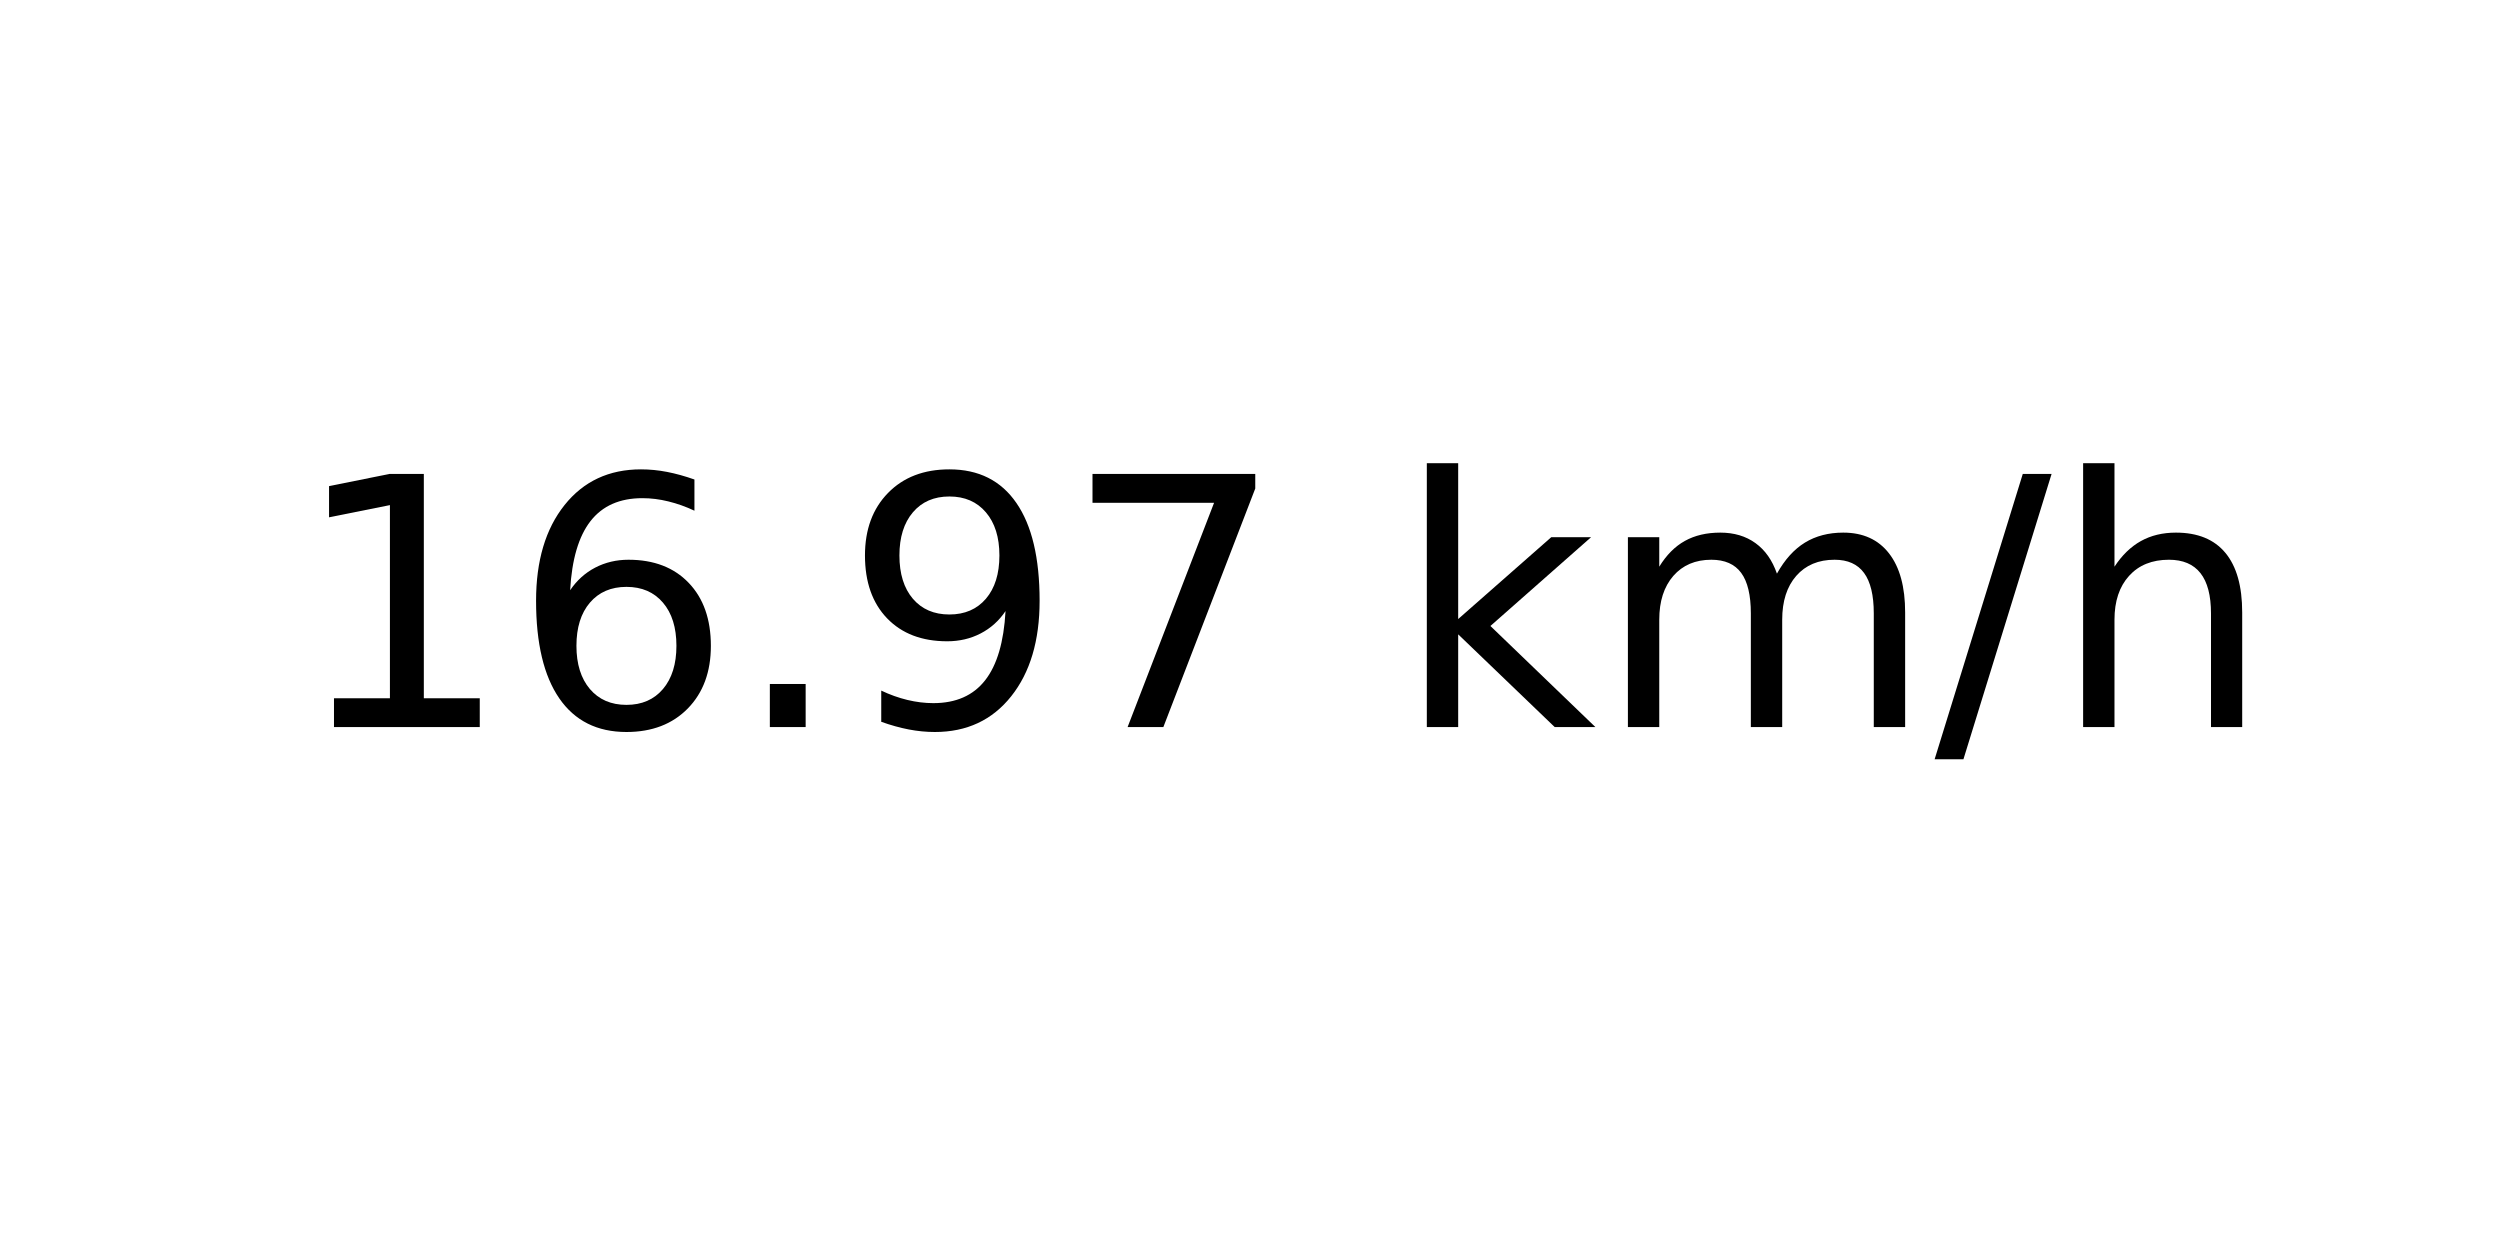
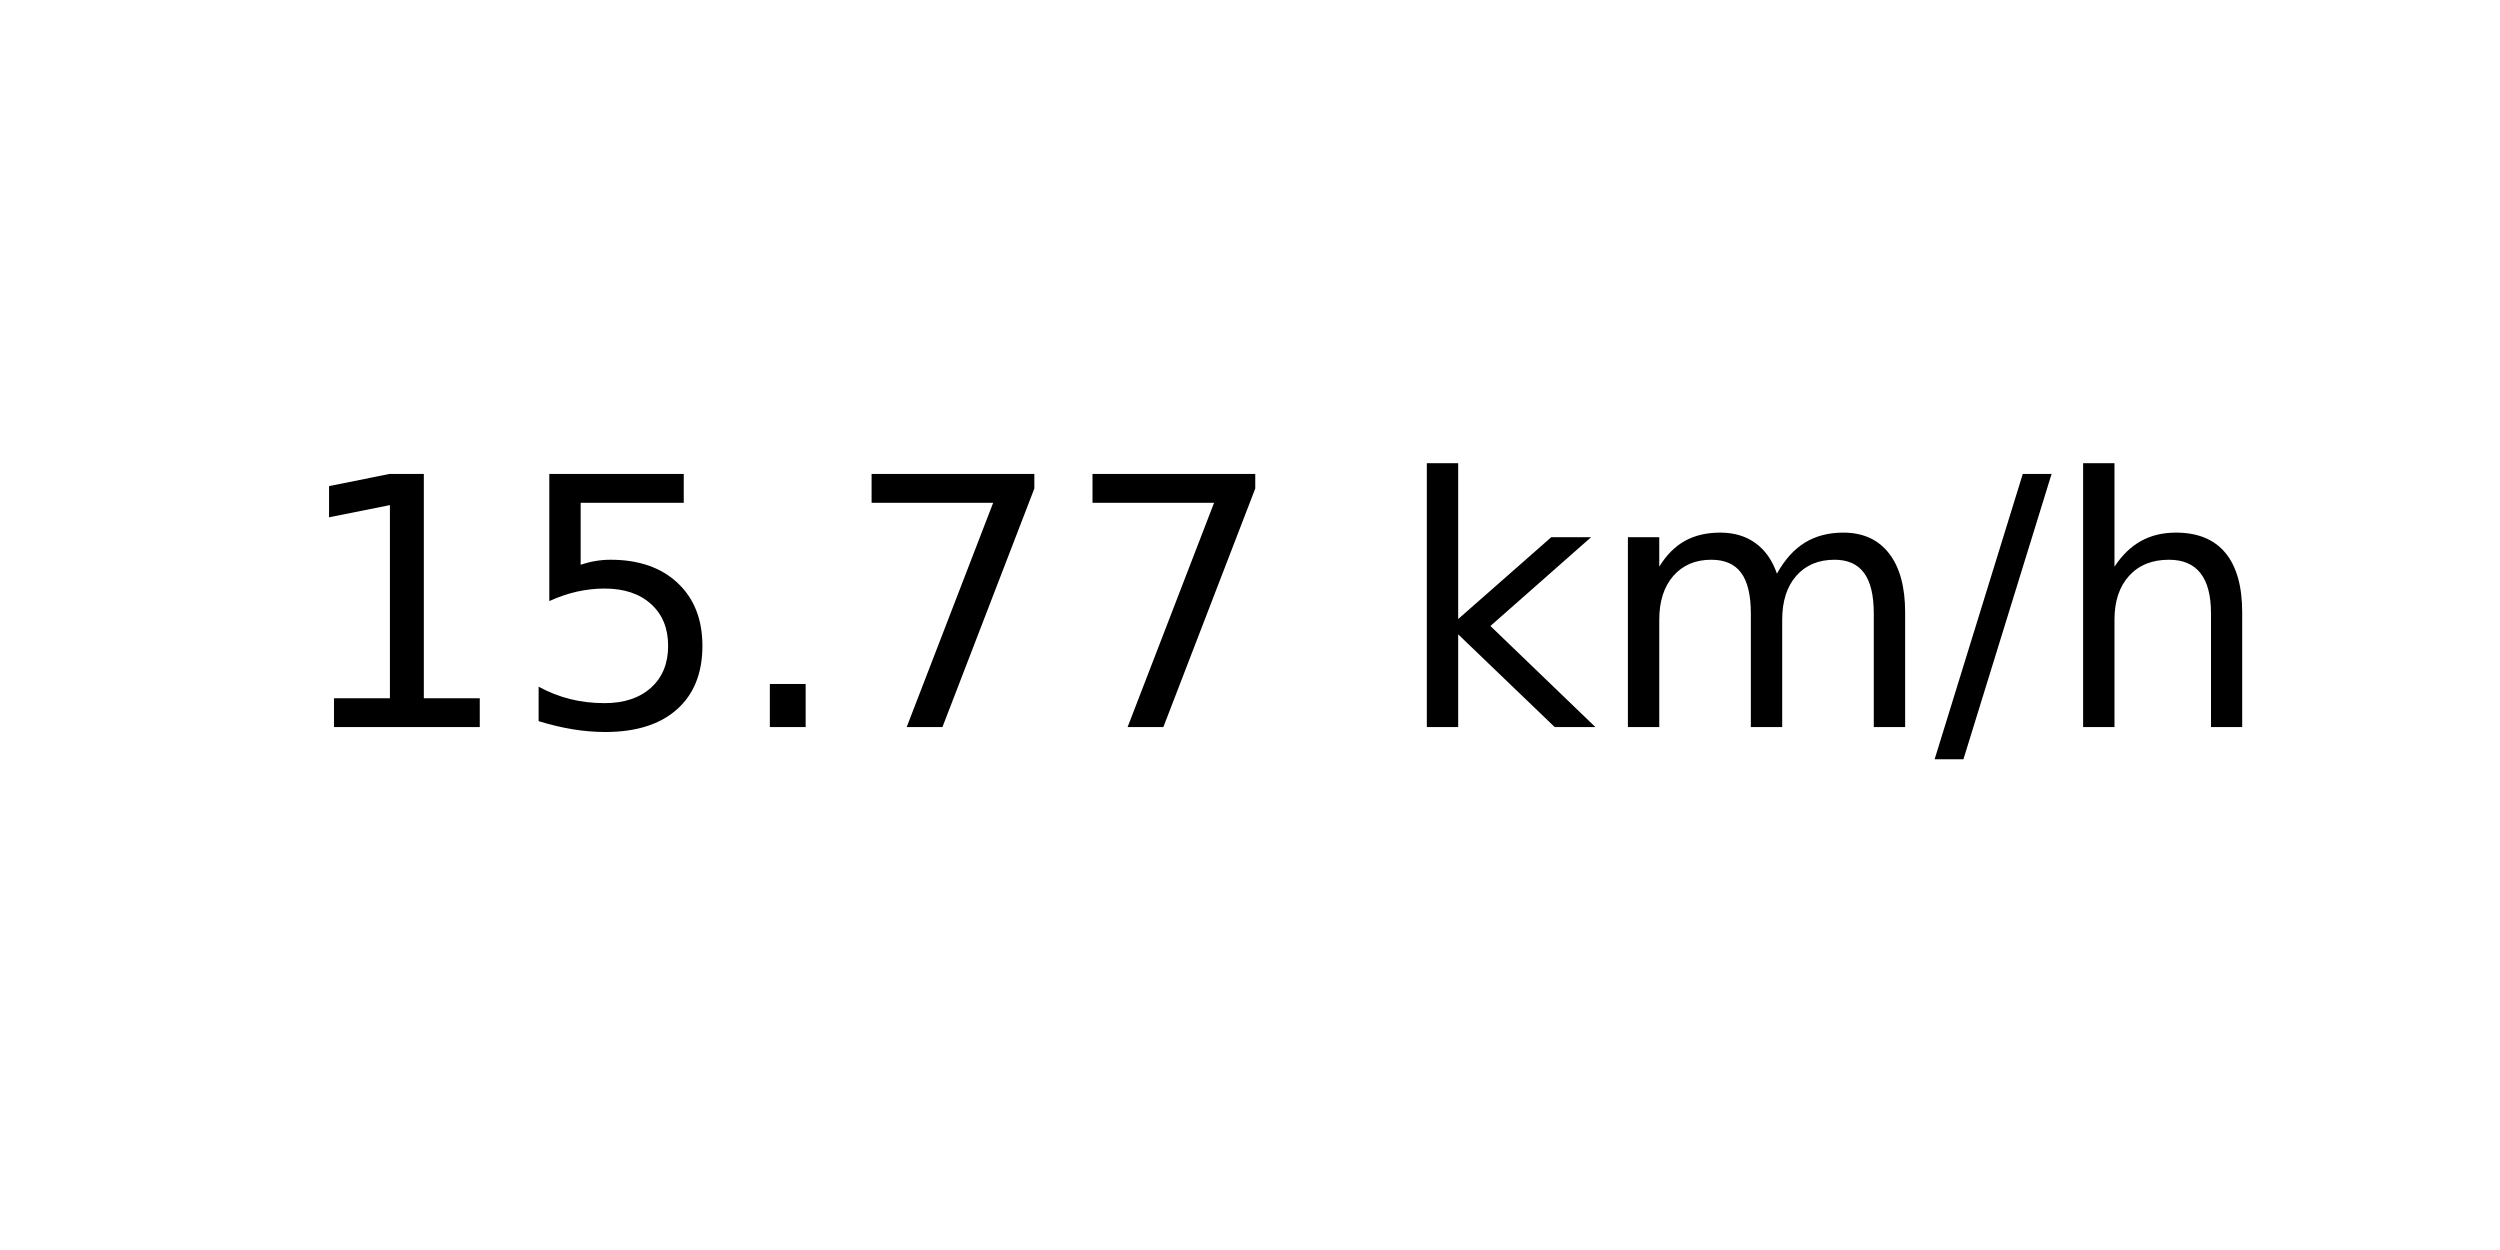
<svg xmlns="http://www.w3.org/2000/svg" xmlns:xlink="http://www.w3.org/1999/xlink" width="72pt" height="36pt" viewBox="0 0 72 36" version="1.1">
  <defs>
    <style type="text/css">*{stroke-linejoin: round; stroke-linecap: butt}</style>
  </defs>
  <g id="figure_1">
    <g id="axes_1">
      <g id="text_1">
        <g transform="translate(8.378125 20.93937) scale(0.1 -0.1)">
          <defs>
            <path id="DejaVuSans-31" d="M 794 531  L 1825 531  L 1825 4091  L 703 3866  L 703 4441  L 1819 4666  L 2450 4666  L 2450 531  L 3481 531  L 3481 0  L 794 0  L 794 531  z " transform="scale(0.015625)" />
-             <path id="DejaVuSans-36" d="M 2113 2584  Q 1688 2584 1439 2293  Q 1191 2003 1191 1497  Q 1191 994 1439 701  Q 1688 409 2113 409  Q 2538 409 2786 701  Q 3034 994 3034 1497  Q 3034 2003 2786 2293  Q 2538 2584 2113 2584  z M 3366 4563  L 3366 3988  Q 3128 4100 2886 4159  Q 2644 4219 2406 4219  Q 1781 4219 1451 3797  Q 1122 3375 1075 2522  Q 1259 2794 1537 2939  Q 1816 3084 2150 3084  Q 2853 3084 3261 2657  Q 3669 2231 3669 1497  Q 3669 778 3244 343  Q 2819 -91 2113 -91  Q 1303 -91 875 529  Q 447 1150 447 2328  Q 447 3434 972 4092  Q 1497 4750 2381 4750  Q 2619 4750 2861 4703  Q 3103 4656 3366 4563  z " transform="scale(0.015625)" />
+             <path id="DejaVuSans-35" d="M 691 4666  L 3169 4666  L 3169 4134  L 1269 4134  L 1269 2991  Q 1406 3038 1543 3061  Q 1681 3084 1819 3084  Q 2600 3084 3056 2656  Q 3513 2228 3513 1497  Q 3513 744 3044 326  Q 2575 -91 1722 -91  Q 1428 -91 1123 -41  Q 819 9 494 109  L 494 744  Q 775 591 1075 516  Q 1375 441 1709 441  Q 2250 441 2565 725  Q 2881 1009 2881 1497  Q 2881 1984 2565 2268  Q 2250 2553 1709 2553  Q 1456 2553 1204 2497  Q 953 2441 691 2322  L 691 4666  z " transform="scale(0.015625)" />
            <path id="DejaVuSans-2e" d="M 684 794  L 1344 794  L 1344 0  L 684 0  L 684 794  z " transform="scale(0.015625)" />
-             <path id="DejaVuSans-39" d="M 703 97  L 703 672  Q 941 559 1184 500  Q 1428 441 1663 441  Q 2288 441 2617 861  Q 2947 1281 2994 2138  Q 2813 1869 2534 1725  Q 2256 1581 1919 1581  Q 1219 1581 811 2004  Q 403 2428 403 3163  Q 403 3881 828 4315  Q 1253 4750 1959 4750  Q 2769 4750 3195 4129  Q 3622 3509 3622 2328  Q 3622 1225 3098 567  Q 2575 -91 1691 -91  Q 1453 -91 1209 -44  Q 966 3 703 97  z M 1959 2075  Q 2384 2075 2632 2365  Q 2881 2656 2881 3163  Q 2881 3666 2632 3958  Q 2384 4250 1959 4250  Q 1534 4250 1286 3958  Q 1038 3666 1038 3163  Q 1038 2656 1286 2365  Q 1534 2075 1959 2075  z " transform="scale(0.015625)" />
            <path id="DejaVuSans-37" d="M 525 4666  L 3525 4666  L 3525 4397  L 1831 0  L 1172 0  L 2766 4134  L 525 4134  L 525 4666  z " transform="scale(0.015625)" />
            <path id="DejaVuSans-20" transform="scale(0.015625)" />
            <path id="DejaVuSans-6b" d="M 581 4863  L 1159 4863  L 1159 1991  L 2875 3500  L 3609 3500  L 1753 1863  L 3688 0  L 2938 0  L 1159 1709  L 1159 0  L 581 0  L 581 4863  z " transform="scale(0.015625)" />
            <path id="DejaVuSans-6d" d="M 3328 2828  Q 3544 3216 3844 3400  Q 4144 3584 4550 3584  Q 5097 3584 5394 3201  Q 5691 2819 5691 2113  L 5691 0  L 5113 0  L 5113 2094  Q 5113 2597 4934 2840  Q 4756 3084 4391 3084  Q 3944 3084 3684 2787  Q 3425 2491 3425 1978  L 3425 0  L 2847 0  L 2847 2094  Q 2847 2600 2669 2842  Q 2491 3084 2119 3084  Q 1678 3084 1418 2786  Q 1159 2488 1159 1978  L 1159 0  L 581 0  L 581 3500  L 1159 3500  L 1159 2956  Q 1356 3278 1631 3431  Q 1906 3584 2284 3584  Q 2666 3584 2933 3390  Q 3200 3197 3328 2828  z " transform="scale(0.015625)" />
            <path id="DejaVuSans-2f" d="M 1625 4666  L 2156 4666  L 531 -594  L 0 -594  L 1625 4666  z " transform="scale(0.015625)" />
            <path id="DejaVuSans-68" d="M 3513 2113  L 3513 0  L 2938 0  L 2938 2094  Q 2938 2591 2744 2837  Q 2550 3084 2163 3084  Q 1697 3084 1428 2787  Q 1159 2491 1159 1978  L 1159 0  L 581 0  L 581 4863  L 1159 4863  L 1159 2956  Q 1366 3272 1645 3428  Q 1925 3584 2291 3584  Q 2894 3584 3203 3211  Q 3513 2838 3513 2113  z " transform="scale(0.015625)" />
          </defs>
          <use xlink:href="#DejaVuSans-31" />
-           <use xlink:href="#DejaVuSans-36" x="63.623" />
+           <use xlink:href="#DejaVuSans-35" x="63.623" />
          <use xlink:href="#DejaVuSans-2e" x="127.246" />
-           <use xlink:href="#DejaVuSans-39" x="159.033" />
+           <use xlink:href="#DejaVuSans-37" x="159.033" />
          <use xlink:href="#DejaVuSans-37" x="222.656" />
          <use xlink:href="#DejaVuSans-20" x="286.279" />
          <use xlink:href="#DejaVuSans-6b" x="318.066" />
          <use xlink:href="#DejaVuSans-6d" x="375.977" />
          <use xlink:href="#DejaVuSans-2f" x="473.389" />
          <use xlink:href="#DejaVuSans-68" x="507.08" />
        </g>
      </g>
    </g>
  </g>
</svg>
